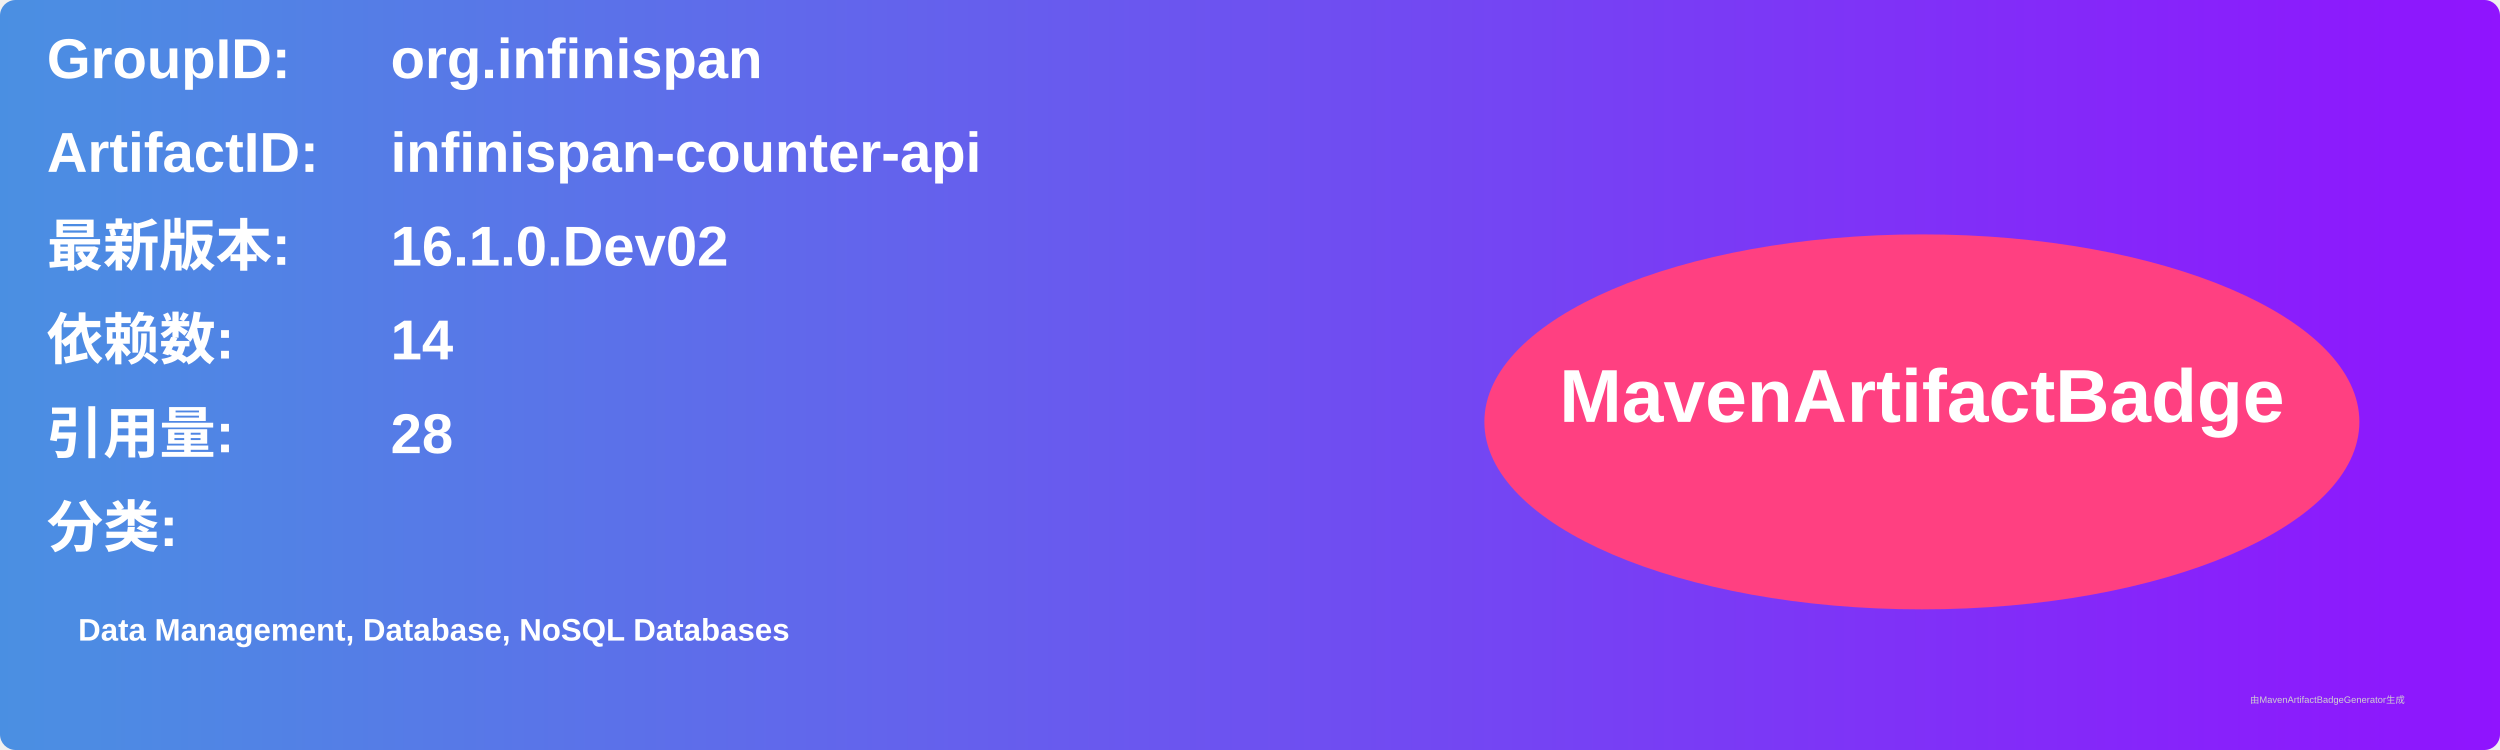
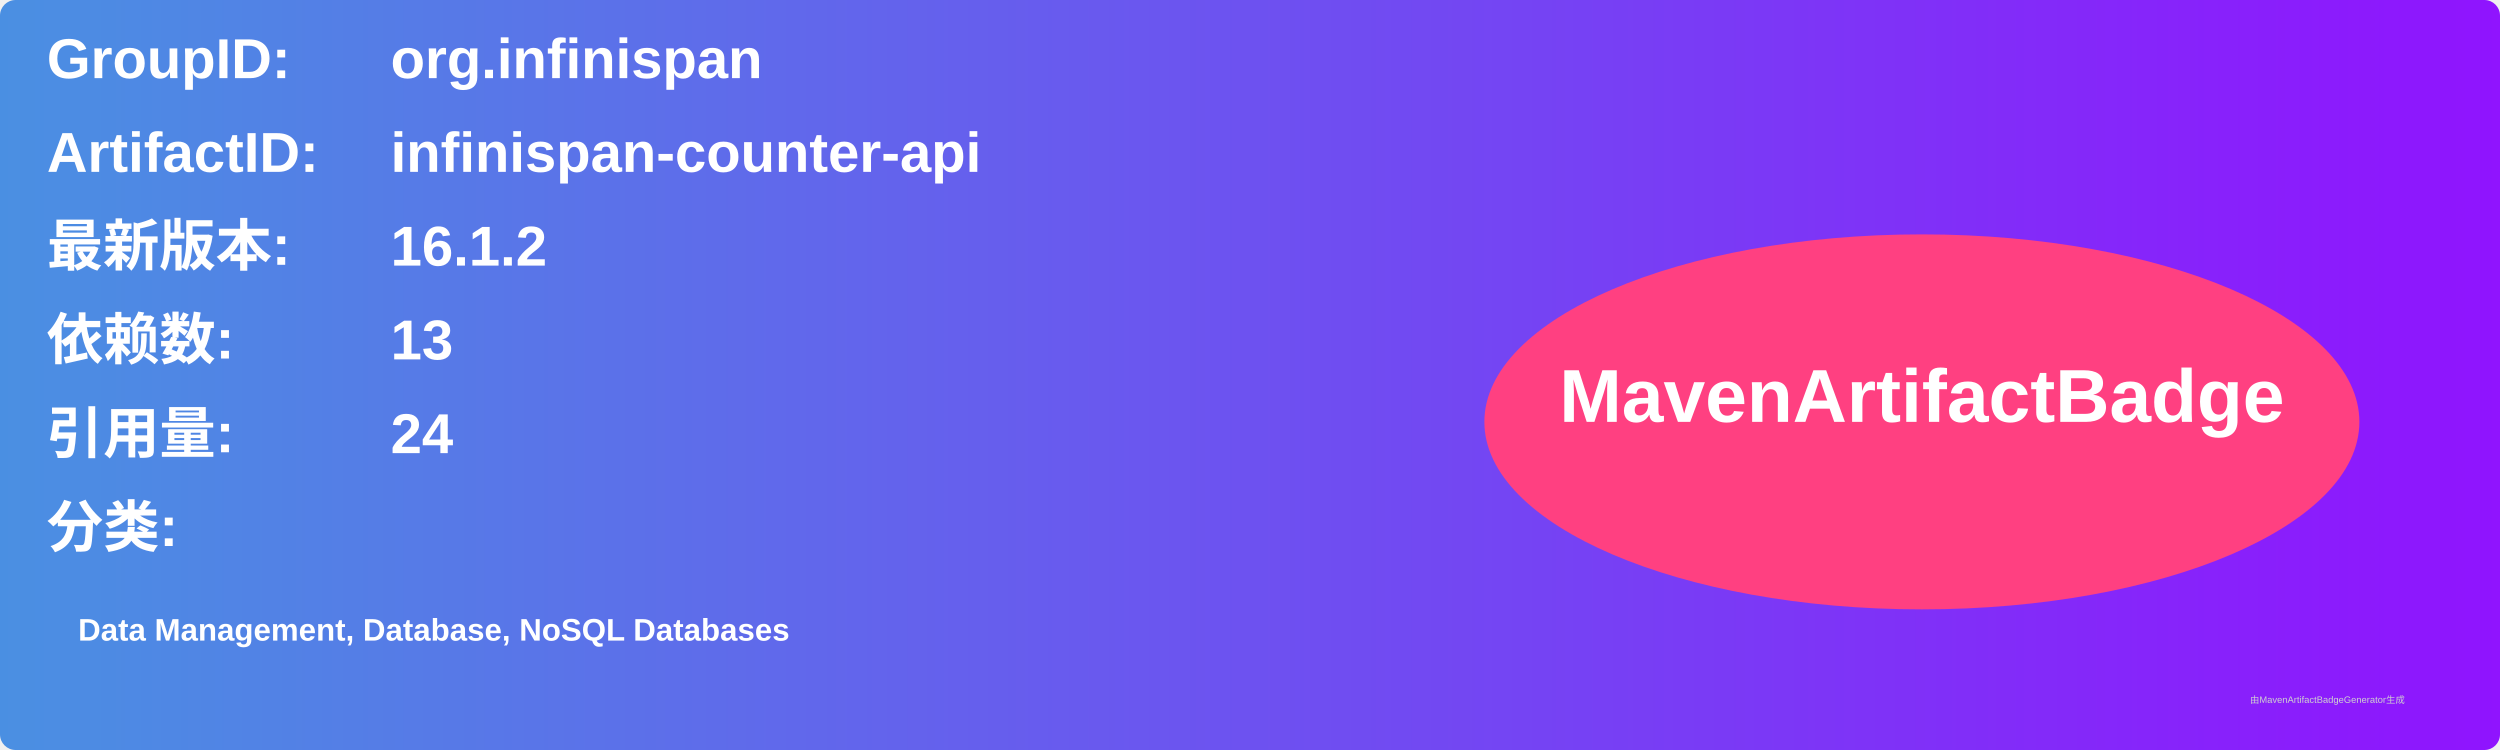
<svg xmlns="http://www.w3.org/2000/svg" width="800" height="240" viewBox="0 0 800 240">
  <linearGradient id="grad" x1="0%" y1="0%" x2="100%" y2="0%">
    <stop offset="0%" stop-color="#4a90e2" />
    <stop offset="100%" stop-color="#9013fe" />
  </linearGradient>
  <rect width="100%" height="100%" rx="5" ry="5" fill="url(#grad)" />
  <g transform="translate(15, 15)">
    <text x="0" y="10" font-family="Arial" font-size="18" fill="white" font-weight="bold" width="260">GroupID:</text>
    <text x="110" y="10" font-family="Arial" font-size="18" fill="white" font-weight="bold" width="460">org.infinispan</text>
    <text x="0" y="40" font-family="Arial" font-size="18" fill="white" font-weight="bold" width="260">ArtifactID:</text>
    <text x="110" y="40" font-family="Arial" font-size="18" fill="white" font-weight="bold" width="460">infinispan-counter-api</text>
    <text x="0" y="70" font-family="Arial" font-size="18" fill="white" font-weight="bold">最新版本:</text>
    <text x="110" y="70" font-family="Arial" font-size="18" fill="white" font-weight="bold">
-       <tspan font-weight="bold">16.1.0.Dev02</tspan>
+       <tspan font-weight="bold">16.1.2</tspan>
    </text>
    <text x="0" y="100" font-family="Arial" font-size="18" fill="white" font-weight="bold">依赖数: </text>
    <text x="110" y="100" font-family="Arial" font-size="18" fill="white">
-       <tspan font-weight="bold">14</tspan>
+       <tspan font-weight="bold">13</tspan>
    </text>
    <text x="0" y="130" font-family="Arial" font-size="18" fill="white" font-weight="bold">引用量: </text>
    <text x="110" y="130" font-family="Arial" font-size="18" fill="white">
-       <tspan font-weight="bold">28</tspan>
+       <tspan font-weight="bold">24</tspan>
    </text>
    <text x="0" y="160" font-family="Arial" font-size="18" fill="white" font-weight="bold">分类:</text>
    <text x="10" y="190" font-family="Arial" font-size="10" fill="white">
      <tspan font-weight="bold">Data Management, Database, NoSQL Databases</tspan>
    </text>
    <ellipse cx="600" cy="120" rx="140" ry="60" fill="#ff4081" />
    <text x="600" y="120" text-anchor="middle" font-family="Arial" font-size="24" fill="white" font-weight="bold">MavenArtifactBadge</text>
  </g>
  <text x="720" y="225" font-family="Arial" font-size="3" fill="#d0d0d0">由MavenArtifactBadgeGenerator生成</text>
</svg>
